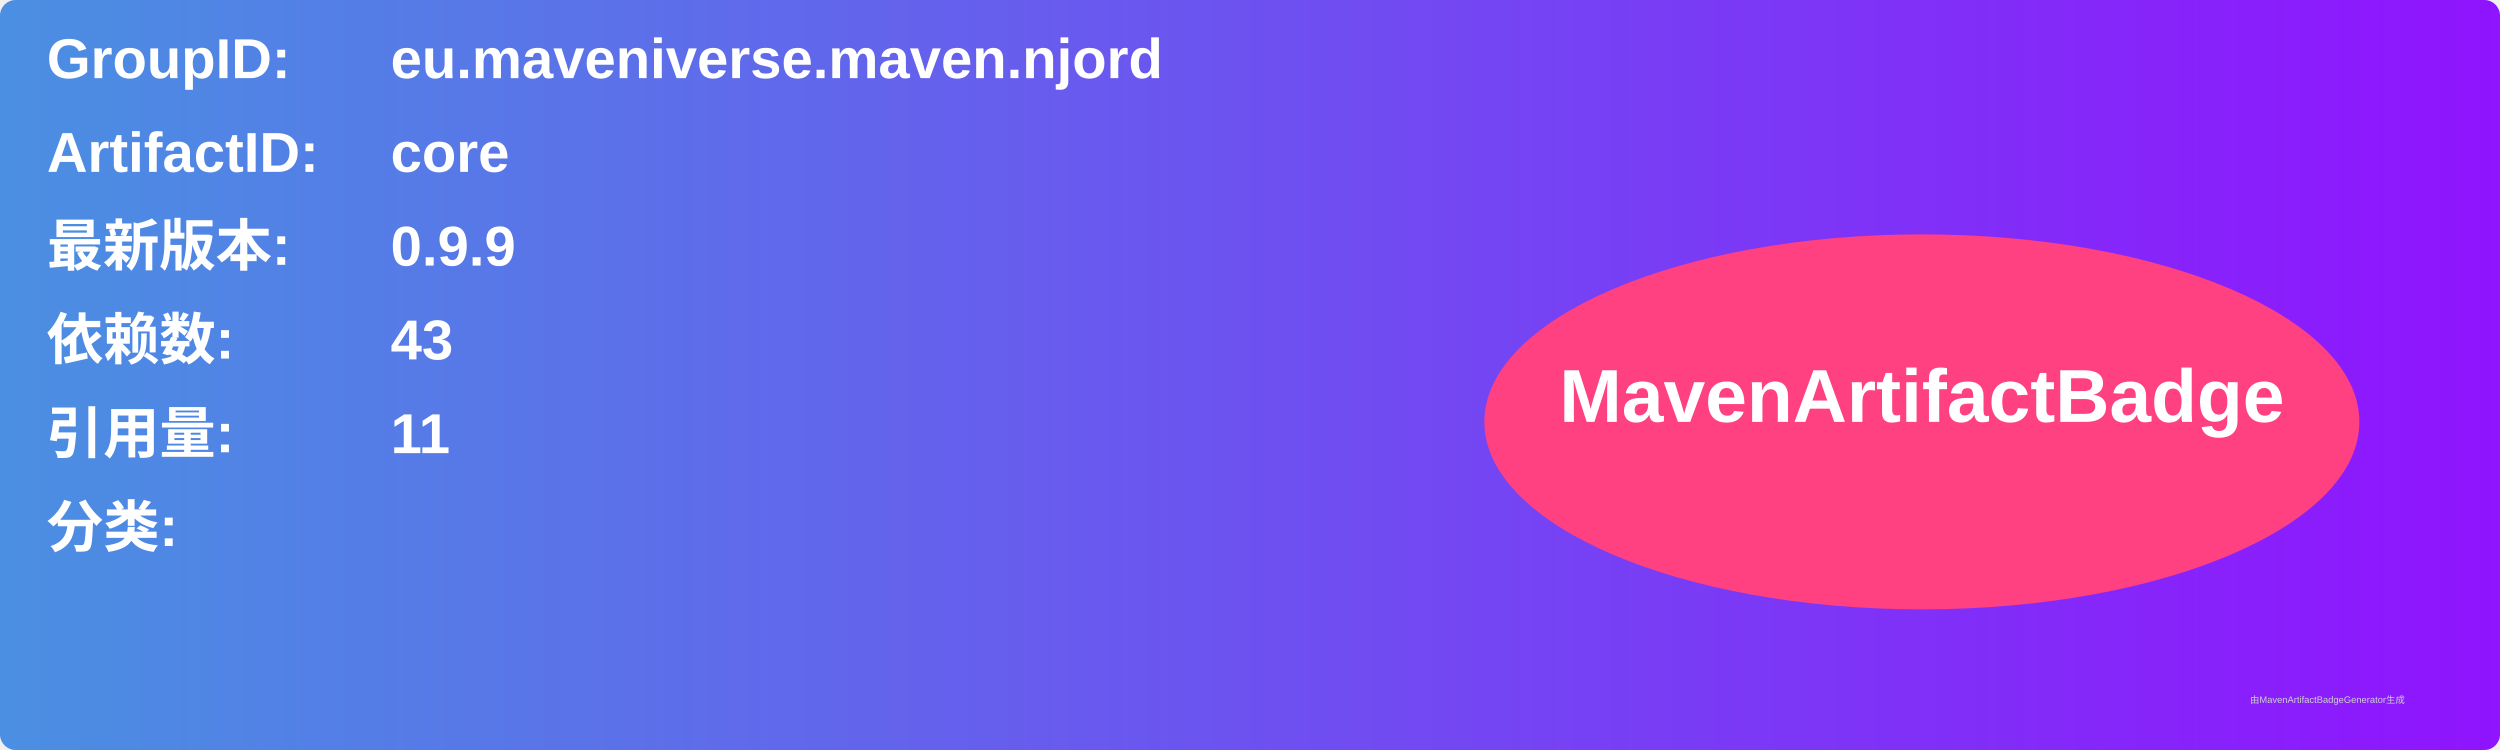
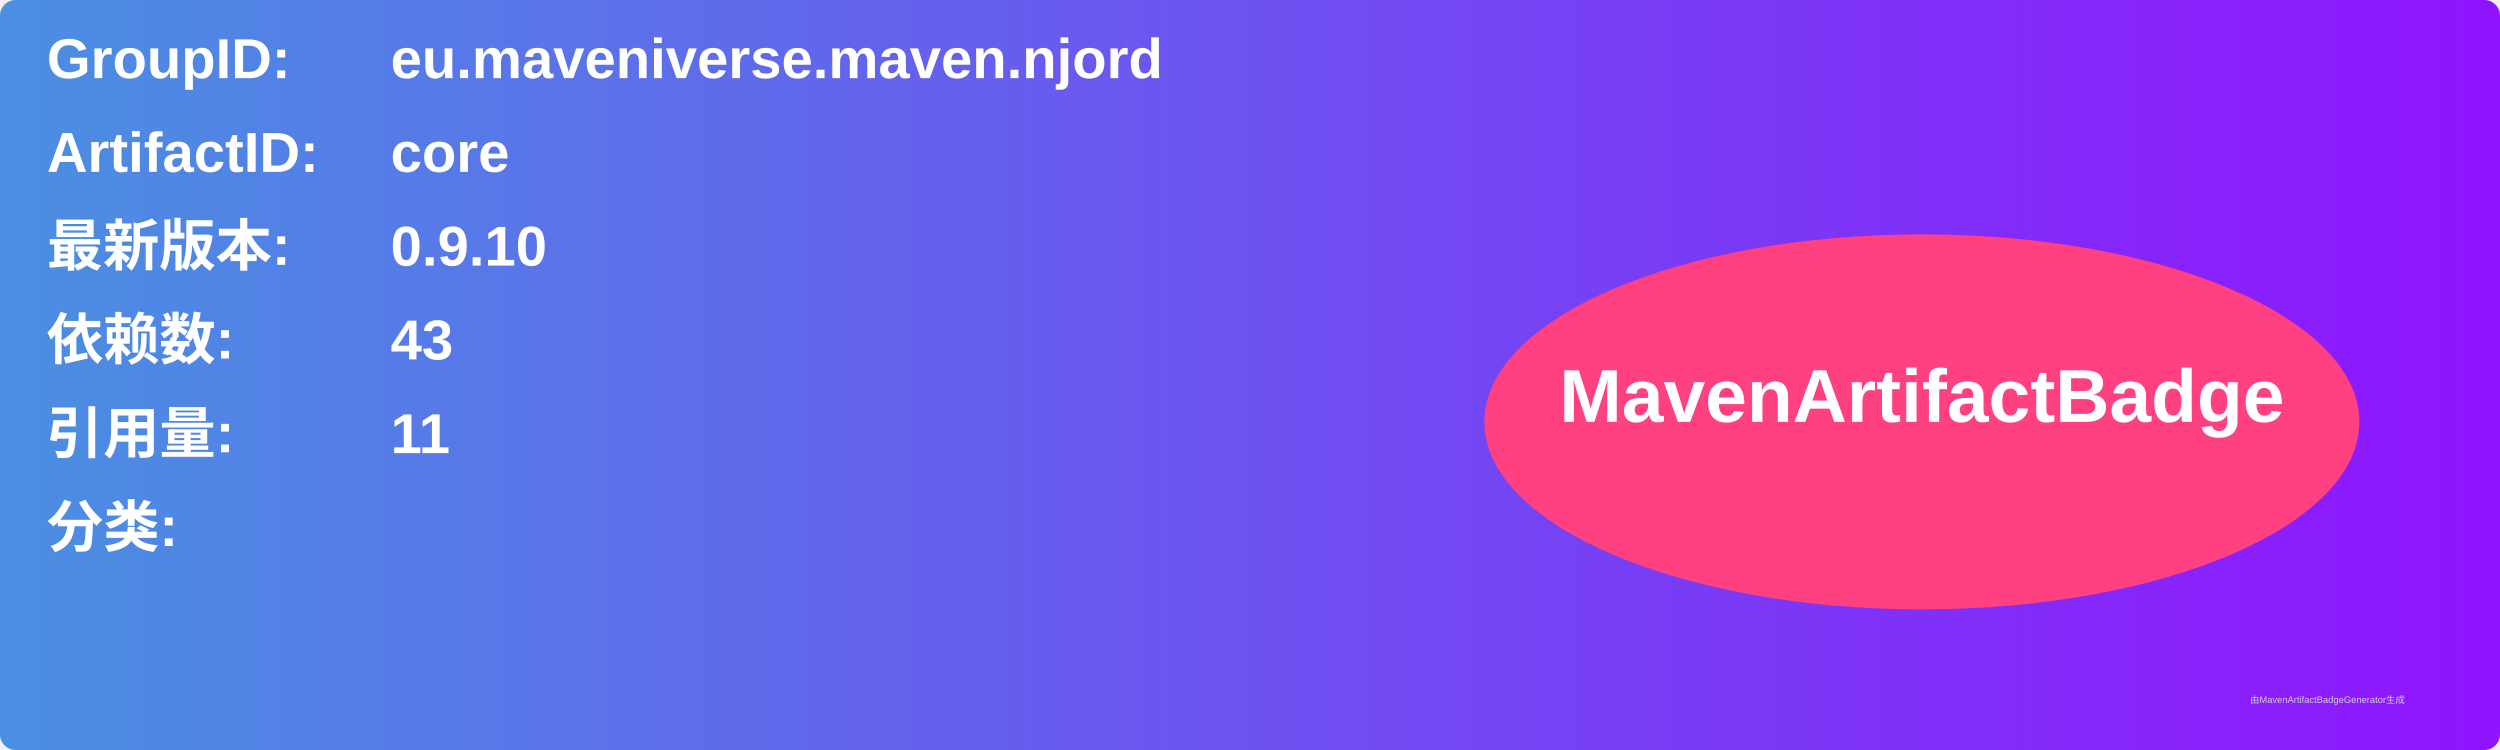
<svg xmlns="http://www.w3.org/2000/svg" width="800" height="240" viewBox="0 0 800 240">
  <linearGradient id="grad" x1="0%" y1="0%" x2="100%" y2="0%">
    <stop offset="0%" stop-color="#4a90e2" />
    <stop offset="100%" stop-color="#9013fe" />
  </linearGradient>
  <rect width="100%" height="100%" rx="5" ry="5" fill="url(#grad)" />
  <g transform="translate(15, 15)">
    <text x="0" y="10" font-family="Arial" font-size="18" fill="white" font-weight="bold" width="260">GroupID:</text>
    <text x="110" y="10" font-family="Arial" font-size="18" fill="white" font-weight="bold" width="460">eu.maveniverse.maven.njord</text>
    <text x="0" y="40" font-family="Arial" font-size="18" fill="white" font-weight="bold" width="260">ArtifactID:</text>
    <text x="110" y="40" font-family="Arial" font-size="18" fill="white" font-weight="bold" width="460">core</text>
    <text x="0" y="70" font-family="Arial" font-size="18" fill="white" font-weight="bold">最新版本:</text>
    <text x="110" y="70" font-family="Arial" font-size="18" fill="white" font-weight="bold">
-       <tspan font-weight="bold">0.9.9</tspan>
+       <tspan font-weight="bold">0.9.10</tspan>
    </text>
    <text x="0" y="100" font-family="Arial" font-size="18" fill="white" font-weight="bold">依赖数: </text>
    <text x="110" y="100" font-family="Arial" font-size="18" fill="white">
      <tspan font-weight="bold">43</tspan>
    </text>
    <text x="0" y="130" font-family="Arial" font-size="18" fill="white" font-weight="bold">引用量: </text>
    <text x="110" y="130" font-family="Arial" font-size="18" fill="white">
      <tspan font-weight="bold">11</tspan>
    </text>
    <text x="0" y="160" font-family="Arial" font-size="18" fill="white" font-weight="bold">分类:</text>
    <text x="10" y="190" font-family="Arial" font-size="10" fill="white">
      <tspan font-weight="bold" />
    </text>
    <ellipse cx="600" cy="120" rx="140" ry="60" fill="#ff4081" />
    <text x="600" y="120" text-anchor="middle" font-family="Arial" font-size="24" fill="white" font-weight="bold">MavenArtifactBadge</text>
  </g>
  <text x="720" y="225" font-family="Arial" font-size="3" fill="#d0d0d0">由MavenArtifactBadgeGenerator生成</text>
</svg>
